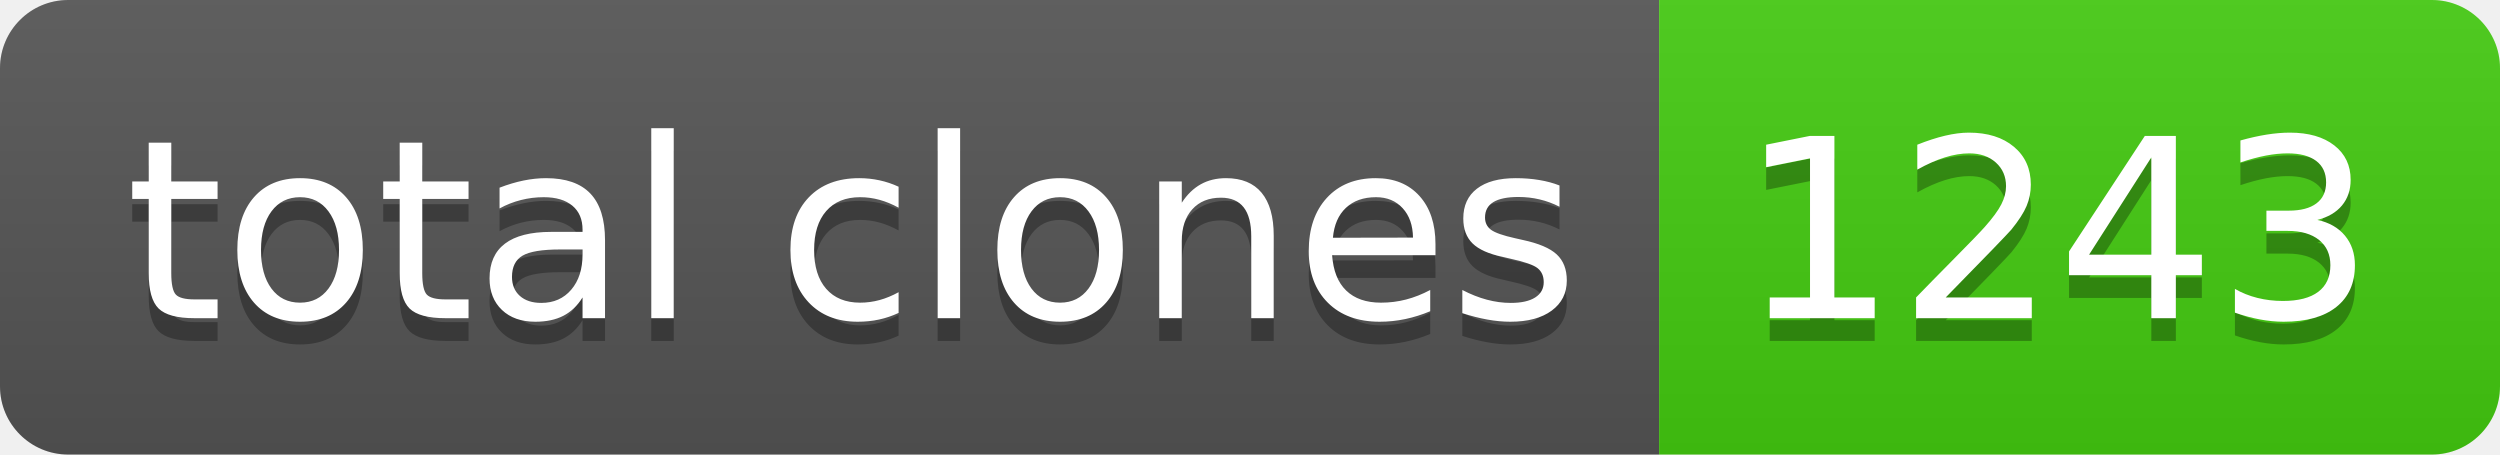
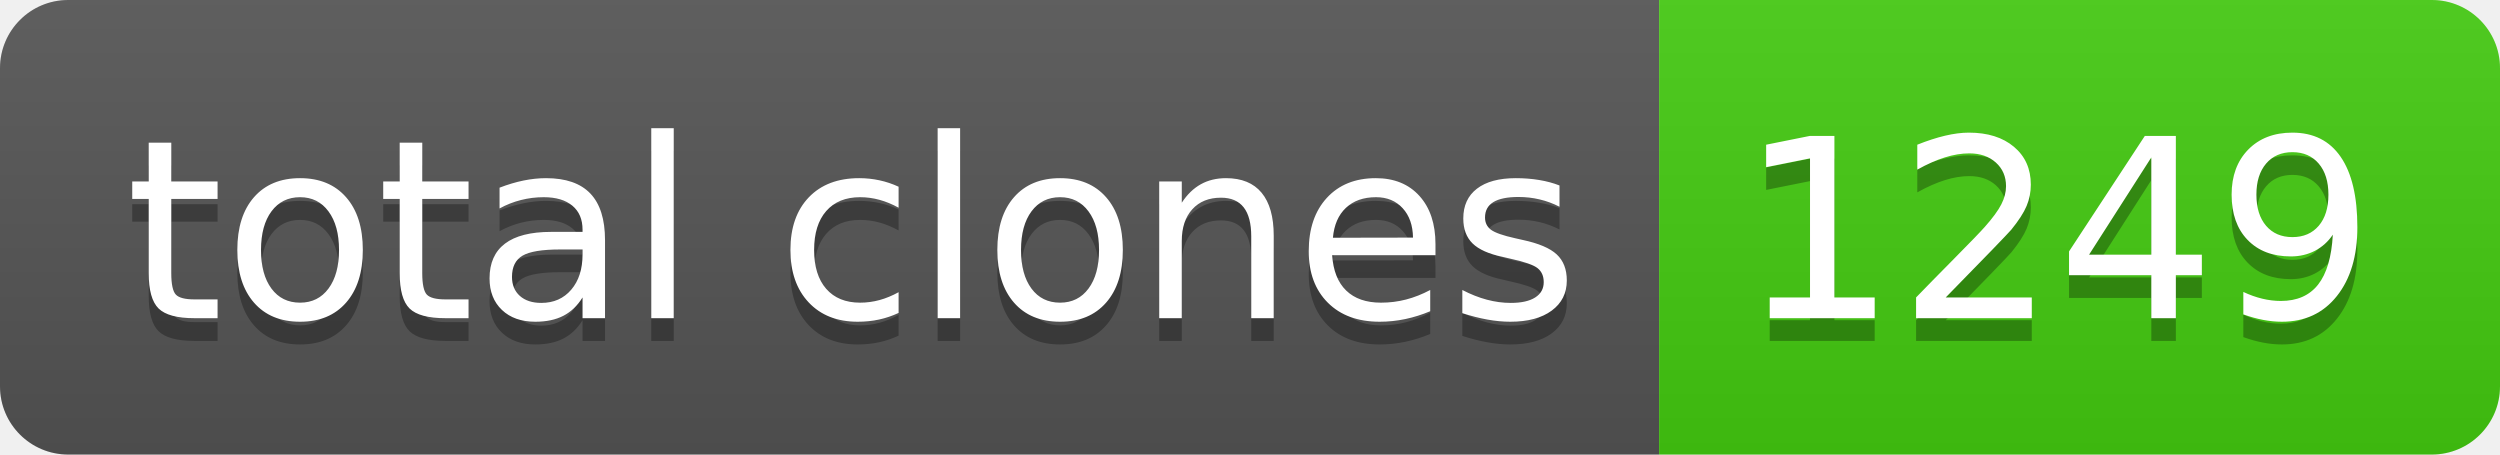
- <svg xmlns="http://www.w3.org/2000/svg" width="110" height="20" role="img" aria-label="total clones: 1243">
+ <svg xmlns="http://www.w3.org/2000/svg" width="110" height="20" role="img" aria-label="total clones: 1249">
  <linearGradient id="s" x2="0" y2="100%">
    <stop offset="0" stop-color="#bbb" stop-opacity=".1" />
    <stop offset="1" stop-opacity=".1" />
  </linearGradient>
  <clipPath id="r">
    <rect width="110" height="20" rx="3" fill="#fff" />
  </clipPath>
  <g clip-path="url(#r)">
    <rect width="73" height="20" fill="#555" />
    <rect x="73" width="37" height="20" fill="#4c1" />
    <rect width="110" height="20" fill="url(#s)" />
  </g>
  <g fill="#fff" text-anchor="middle" font-family="Verdana,Geneva,DejaVu Sans,sans-serif" text-rendering="geometricPrecision" font-size="110">
    <text aria-hidden="true" x="375" y="150" fill="#010101" fill-opacity=".3" transform="scale(.1)" textLength="630">total clones</text>
    <text x="375" y="140" transform="scale(.1)" fill="#fff" textLength="630">total clones</text>
-     <text aria-hidden="true" x="905" y="150" fill="#010101" fill-opacity=".3" transform="scale(.1)" textLength="270">1243</text>
-     <text x="905" y="140" transform="scale(.1)" fill="#fff" textLength="270">1243</text>
+     <text aria-hidden="true" x="905" y="150" fill="#010101" fill-opacity=".3" transform="scale(.1)" textLength="270">1249</text>
+     <text x="905" y="140" transform="scale(.1)" fill="#fff" textLength="270">1249</text>
  </g>
</svg>
